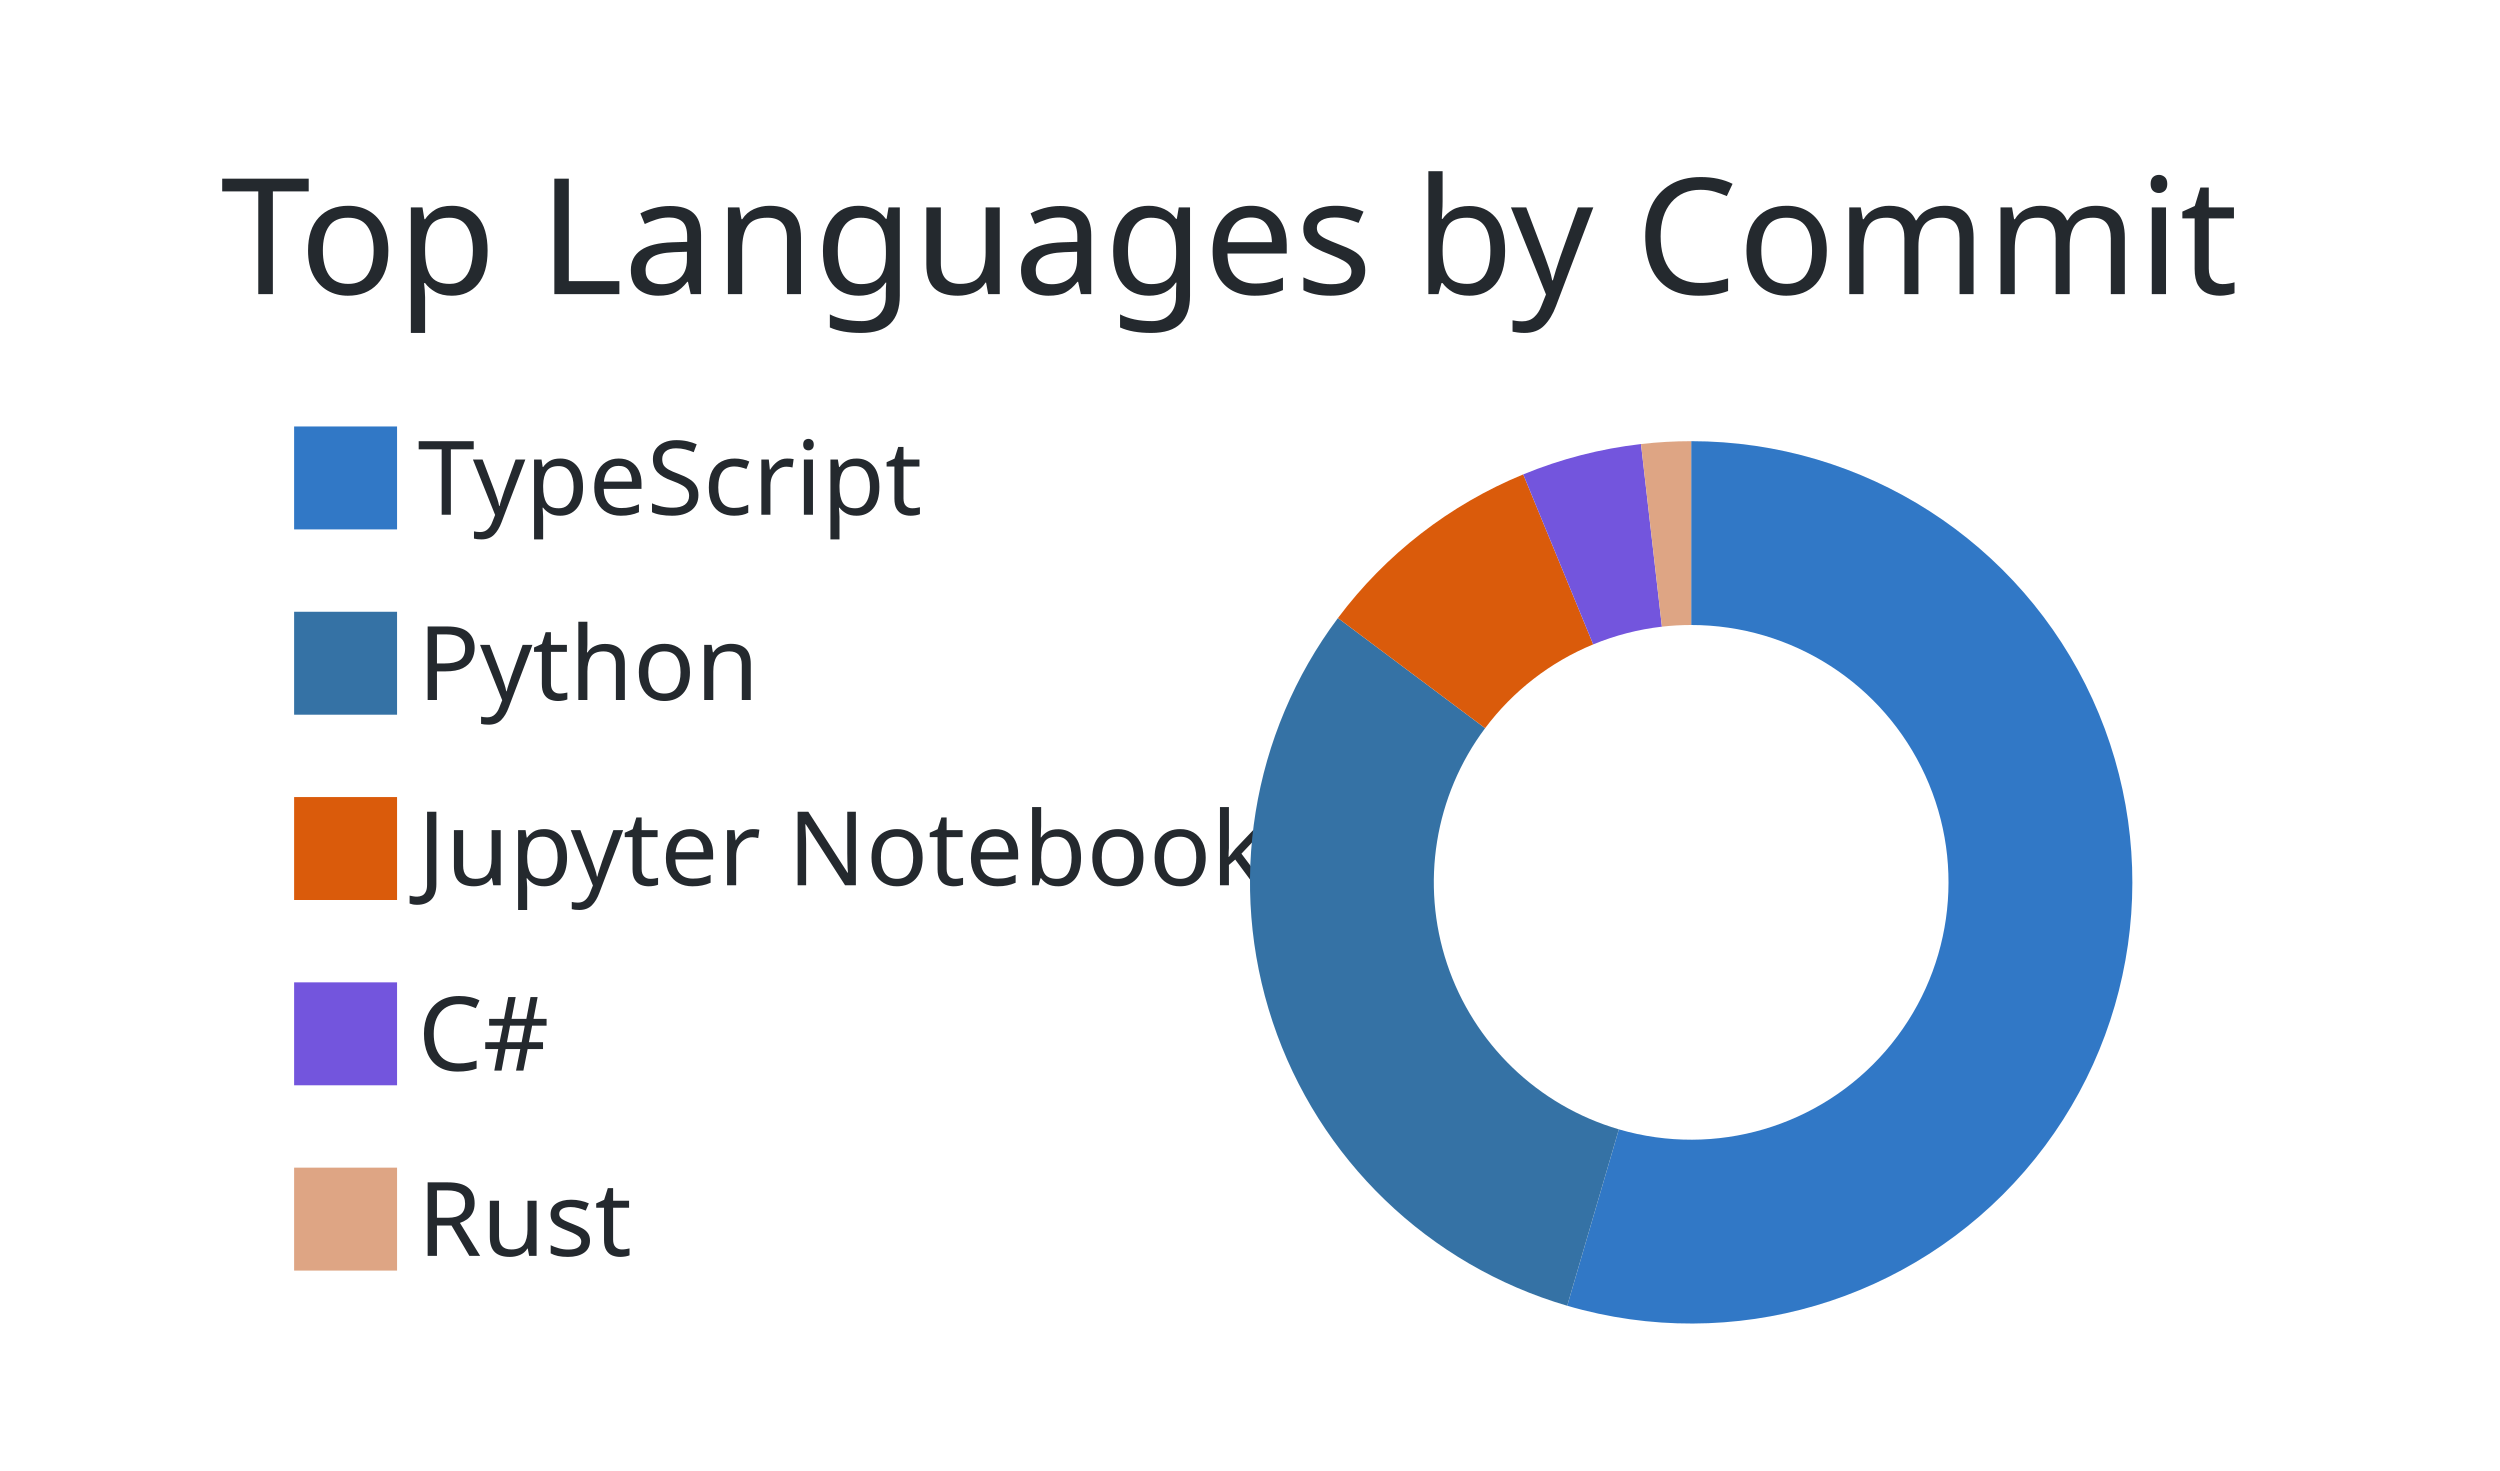
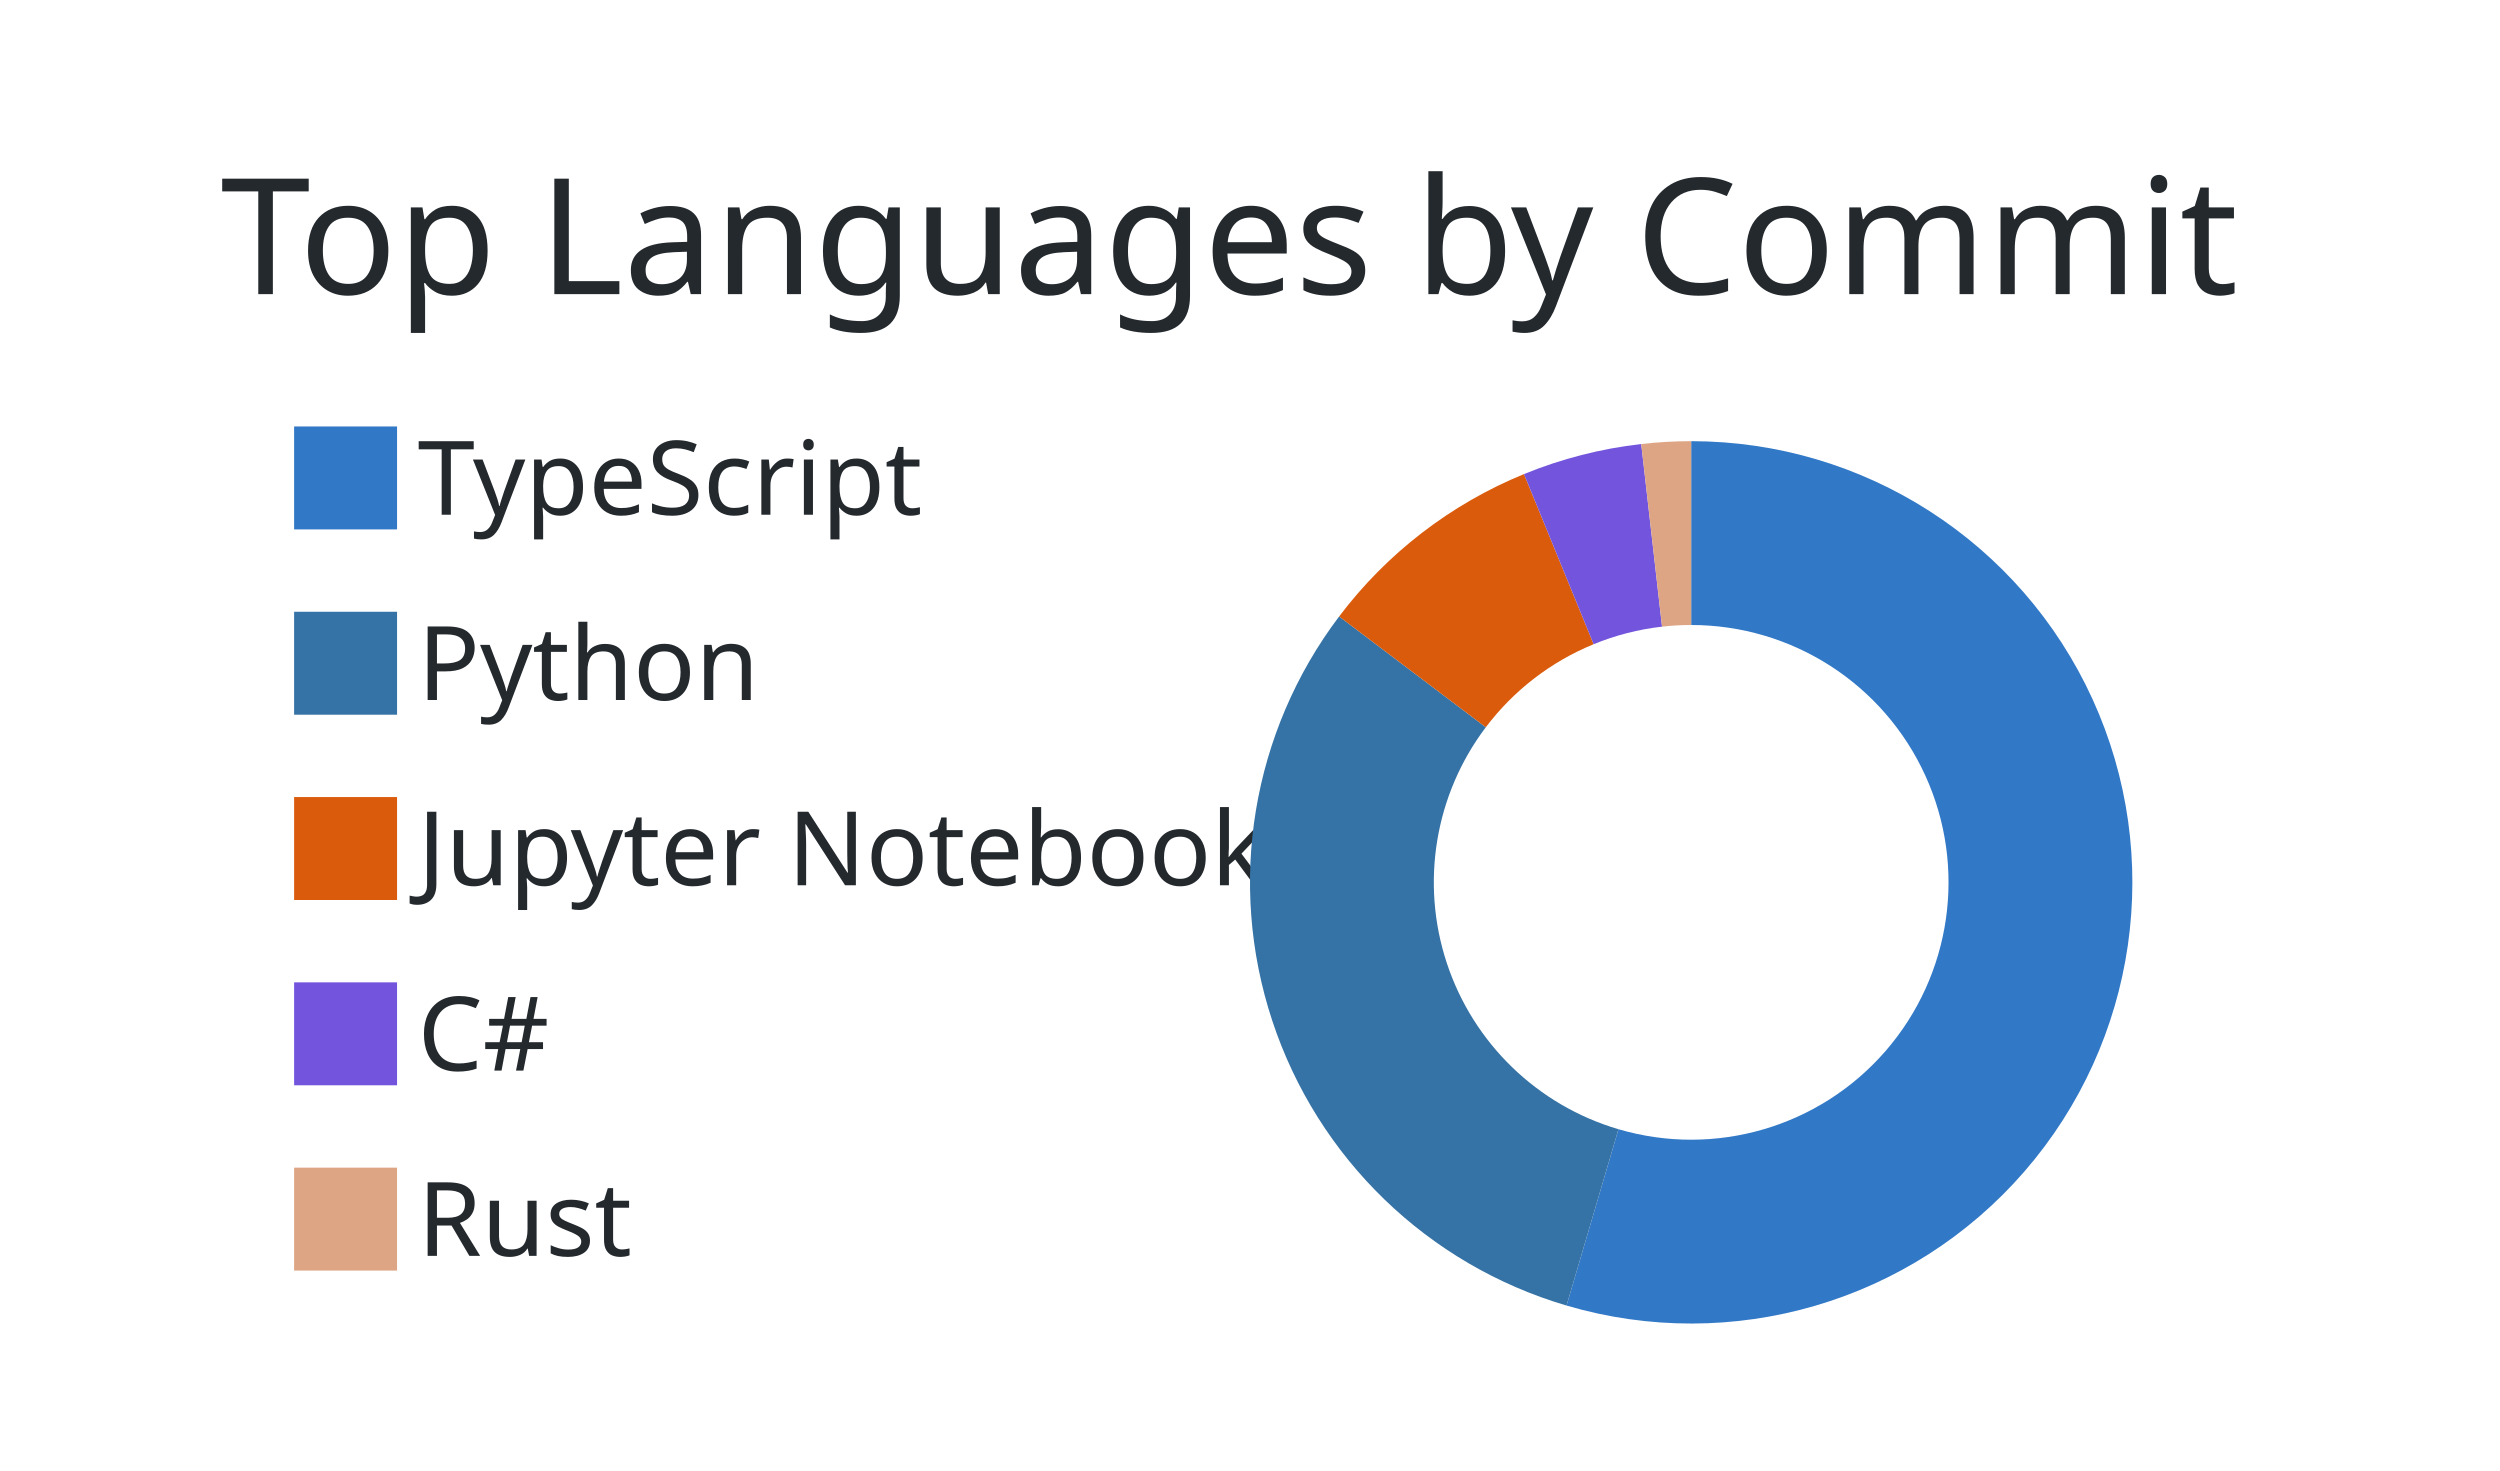
<svg xmlns="http://www.w3.org/2000/svg" width="340" height="200" viewBox="0 0 340 200">
  <style>* {
          font-family: 'Segoe UI', Ubuntu, "Helvetica Neue", Sans-Serif
        }</style>
  <g class="gpsc-root">
    <rect x="1" y="1" rx="5" ry="5" height="99%" width="99.412%" stroke="#000000" stroke-width="1" fill="#ffffff00" stroke-opacity="0" />
    <text x="30" y="40" class="gpsc-item" style="--gpsc-i: 0; font-size: 22px; fill: #24292e;">Top Languages by Commit</text>
    <g transform="translate(0,40)">
      <g transform="translate(40,0)">
        <rect y="18" width="14" height="14" class="gpsc-item" style="--gpsc-i: 0; stroke-width: 1px;" fill="#3178c6" stroke="#ffffff00" />
        <rect y="43.2" width="14" height="14" class="gpsc-item" style="--gpsc-i: 1; stroke-width: 1px;" fill="#3572A5" stroke="#ffffff00" />
        <rect y="68.4" width="14" height="14" class="gpsc-item" style="--gpsc-i: 2; stroke-width: 1px;" fill="#DA5B0B" stroke="#ffffff00" />
        <rect y="93.6" width="14" height="14" class="gpsc-item" style="--gpsc-i: 3; stroke-width: 1px;" fill="#7355dd" stroke="#ffffff00" />
        <rect y="118.8" width="14" height="14" class="gpsc-item" style="--gpsc-i: 4; stroke-width: 1px;" fill="#dea584" stroke="#ffffff00" />
        <text x="16.8" y="30" class="gpsc-item" style="--gpsc-i: 0; fill: #24292e; font-size: 14px;">TypeScript</text>
        <text x="16.8" y="55.2" class="gpsc-item" style="--gpsc-i: 1; fill: #24292e; font-size: 14px;">Python</text>
        <text x="16.8" y="80.4" class="gpsc-item" style="--gpsc-i: 2; fill: #24292e; font-size: 14px;">Jupyter Notebook</text>
        <text x="16.8" y="105.6" class="gpsc-item" style="--gpsc-i: 3; fill: #24292e; font-size: 14px;">C#</text>
        <text x="16.8" y="130.8" class="gpsc-item" style="--gpsc-i: 4; fill: #24292e; font-size: 14px;">Rust</text>
      </g>
      <g transform="translate( 230, 80 )">
        <g class="arc" style="--gpsc-i: 0;">
-           <path d="M3.67394039744206e-15,-60A60,60,0,1,1,-16.861,57.582L-9.836,33.59A35,35,0,1,0,2.1431318985078682e-15,-35Z" style="fill: #3178c6; stroke-width: 2px;" stroke="#ffffff00" />
+           <path d="M3.67394039744206e-15,-60A60,60,0,1,1,-16.952,57.555L-9.889,33.574A35,35,0,1,0,2.1431318985078682e-15,-35Z" style="fill: #3178c6; stroke-width: 2px;" stroke="#ffffff00" />
        </g>
        <g class="arc" style="--gpsc-i: 1;">
-           <path d="M-16.861,57.582A60,60,0,0,1,-48.043,-35.943L-28.025,-20.967A35,35,0,0,0,-9.836,33.59Z" style="fill: #3572A5; stroke-width: 2px;" stroke="#ffffff00" />
+           <path d="M-16.952,57.555A60,60,0,0,1,-47.881,-36.158L-27.931,-21.092A35,35,0,0,0,-9.889,33.574Z" style="fill: #3572A5; stroke-width: 2px;" stroke="#ffffff00" />
        </g>
        <g class="arc" style="--gpsc-i: 2;">
-           <path d="M-48.043,-35.943A60,60,0,0,1,-22.842,-55.482L-13.325,-32.364A35,35,0,0,0,-28.025,-20.967Z" style="fill: #DA5B0B; stroke-width: 2px;" stroke="#ffffff00" />
+           <path d="M-47.881,-36.158A60,60,0,0,1,-22.738,-55.525L-13.264,-32.389A35,35,0,0,0,-27.931,-21.092Z" style="fill: #DA5B0B; stroke-width: 2px;" stroke="#ffffff00" />
        </g>
        <g class="arc" style="--gpsc-i: 3;">
-           <path d="M-22.842,-55.482A60,60,0,0,1,-6.827,-59.61L-3.982,-34.773A35,35,0,0,0,-13.325,-32.364Z" style="fill: #7355dd; stroke-width: 2px;" stroke="#ffffff00" />
+           <path d="M-22.738,-55.525A60,60,0,0,1,-6.794,-59.614L-3.963,-34.775A35,35,0,0,0,-13.264,-32.389Z" style="fill: #7355dd; stroke-width: 2px;" stroke="#ffffff00" />
        </g>
        <g class="arc" style="--gpsc-i: 4;">
-           <path d="M-6.827,-59.61A60,60,0,0,1,-1.1021821192326178e-14,-60L-6.429395695523604e-15,-35A35,35,0,0,0,-3.982,-34.773Z" style="fill: #dea584; stroke-width: 2px;" stroke="#ffffff00" />
+           <path d="M-6.794,-59.614A60,60,0,0,1,-1.1021821192326178e-14,-60L-6.429395695523604e-15,-35A35,35,0,0,0,-3.963,-34.775Z" style="fill: #dea584; stroke-width: 2px;" stroke="#ffffff00" />
        </g>
      </g>
    </g>
  </g>
</svg>
